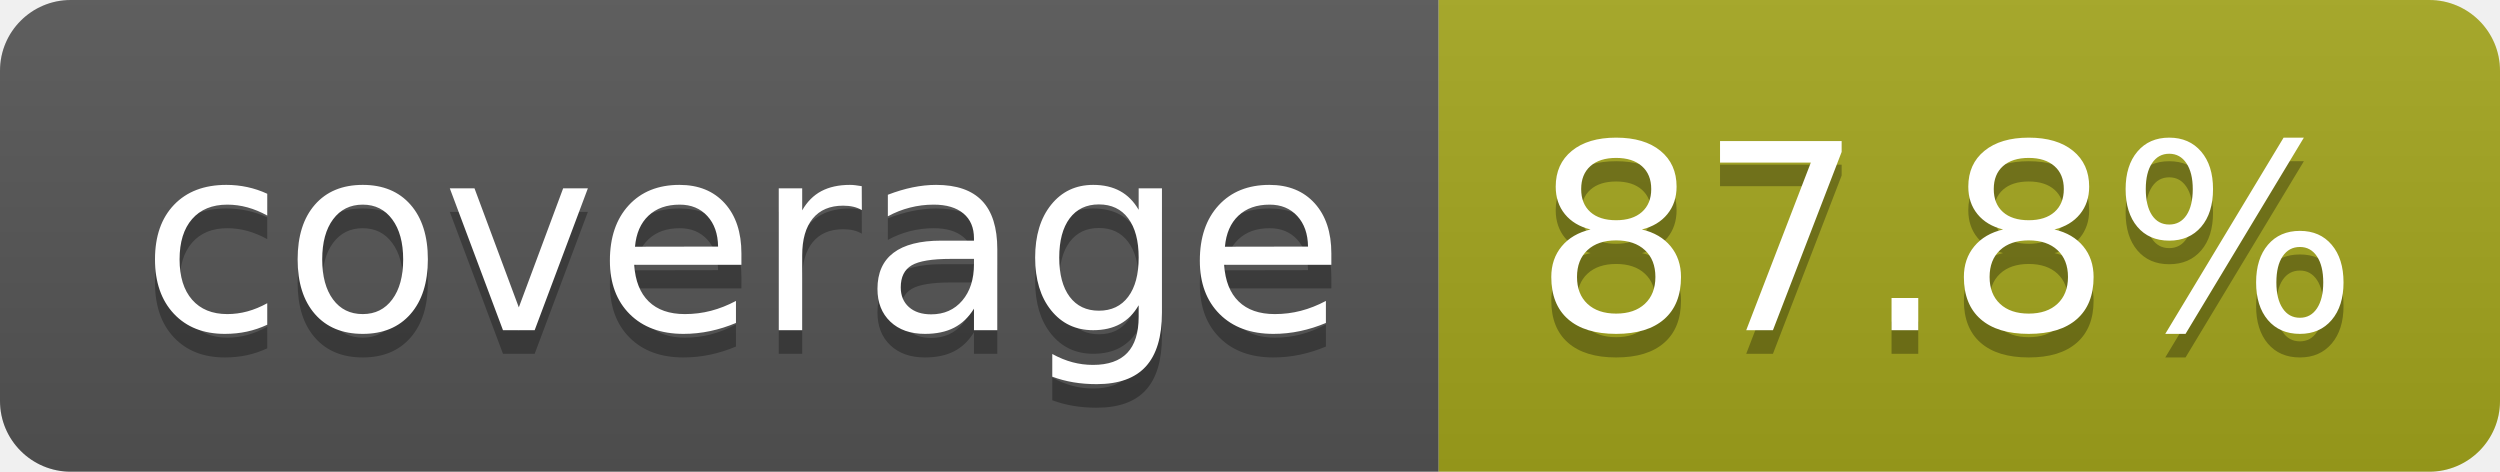
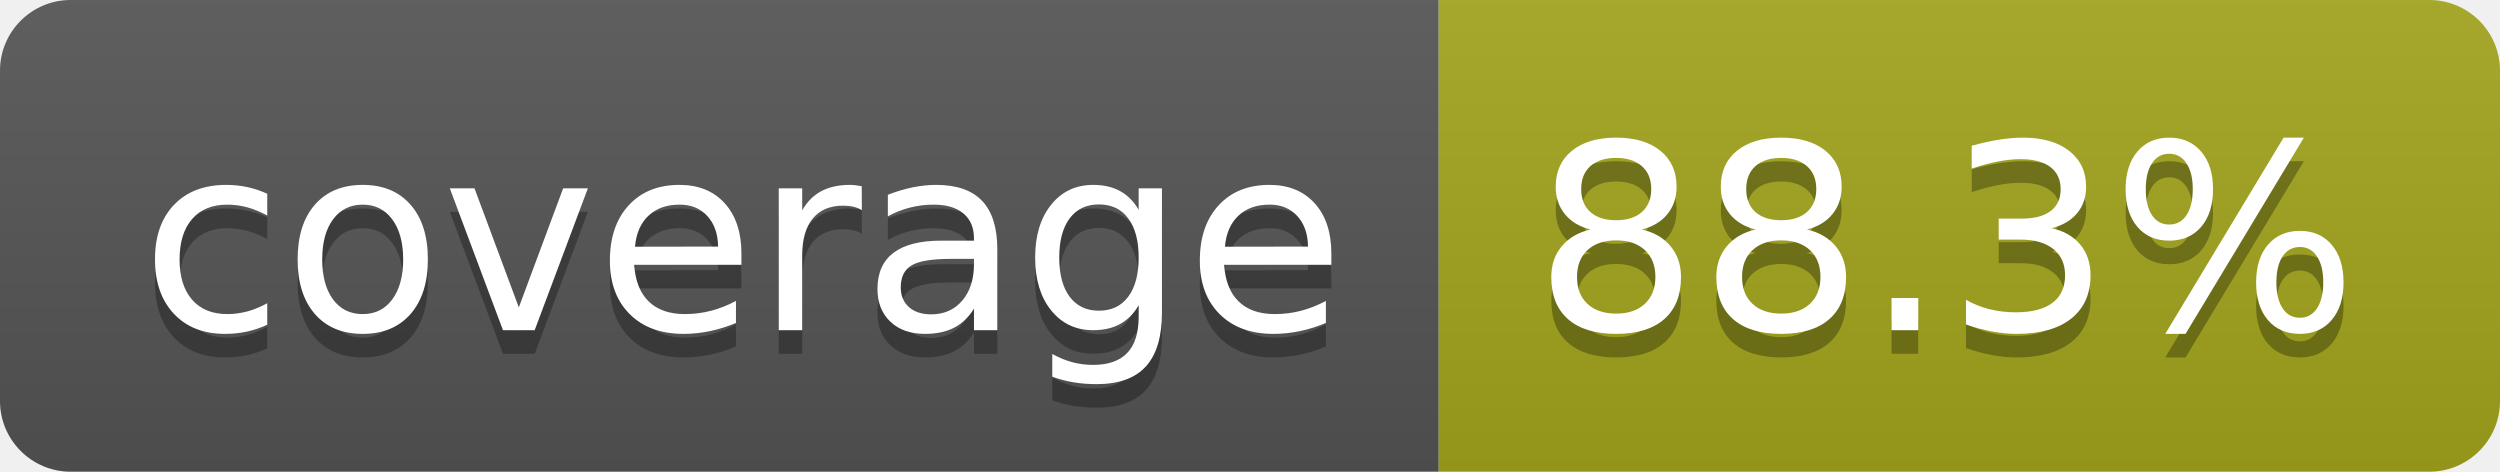
- <svg xmlns="http://www.w3.org/2000/svg" width="106" height="20" role="img" aria-label="coverage: 87.8%">
+ <svg xmlns="http://www.w3.org/2000/svg" width="106" height="20" role="img" aria-label="coverage: 88.3%">
  <linearGradient id="s" x2="0" y2="100%">
    <stop offset="0" stop-color="#bbb" stop-opacity=".1" />
    <stop offset="1" stop-opacity=".1" />
  </linearGradient>
  <clipPath id="r">
    <rect width="106" height="20" rx="3" fill="#fff" />
  </clipPath>
  <g clip-path="url(#r)">
    <rect width="61" height="20" fill="#555" />
    <rect x="61" width="45" height="20" fill="#a4a61d" />
    <rect width="106" height="20" fill="url(#s)" />
  </g>
  <g fill="#fff" text-anchor="middle" font-family="Verdana,Geneva,DejaVu Sans,sans-serif" text-rendering="geometricPrecision" font-size="110">
    <text aria-hidden="true" x="315" y="150" fill="#010101" fill-opacity=".3" transform="scale(.1)" textLength="510">coverage</text>
    <text x="315" y="140" transform="scale(.1)" fill="#fff" textLength="510">coverage</text>
-     <text aria-hidden="true" x="825" y="150" fill="#010101" fill-opacity=".3" transform="scale(.1)" textLength="350">87.8%</text>
-     <text x="825" y="140" transform="scale(.1)" fill="#fff" textLength="350">87.8%</text>
+     <text aria-hidden="true" x="825" y="150" fill="#010101" fill-opacity=".3" transform="scale(.1)" textLength="350">88.3%</text>
+     <text x="825" y="140" transform="scale(.1)" fill="#fff" textLength="350">88.3%</text>
  </g>
</svg>
